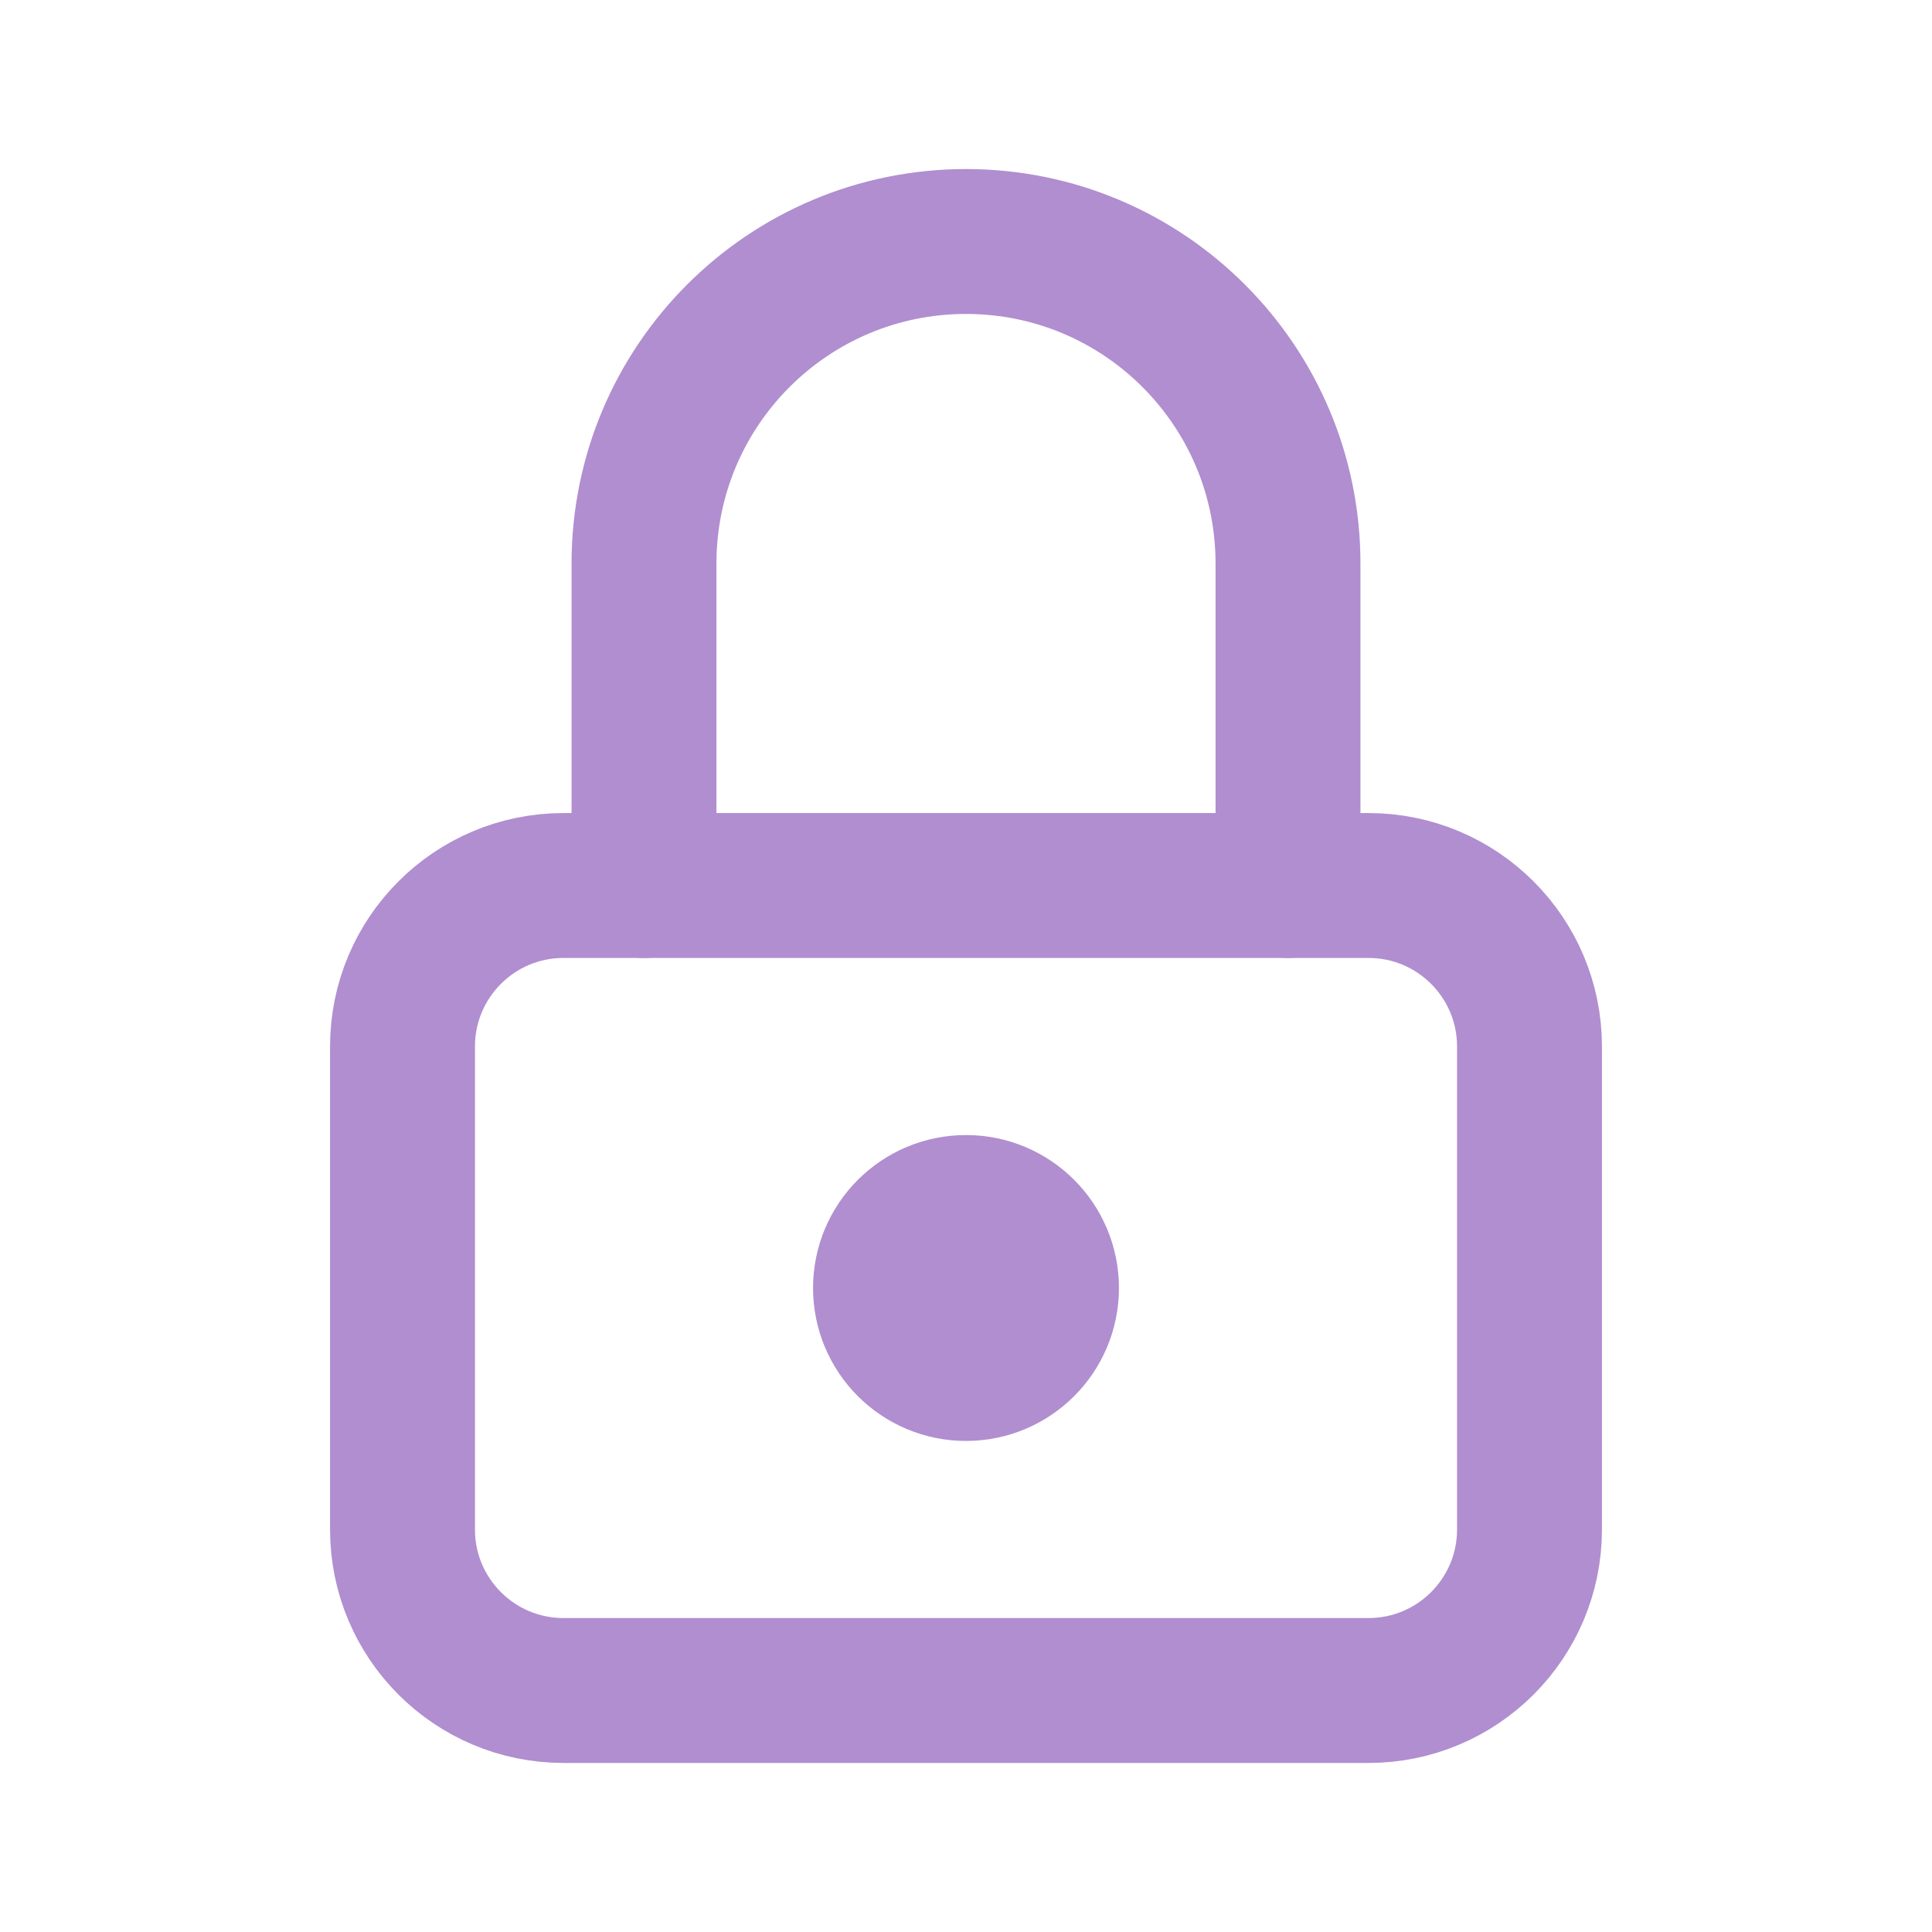
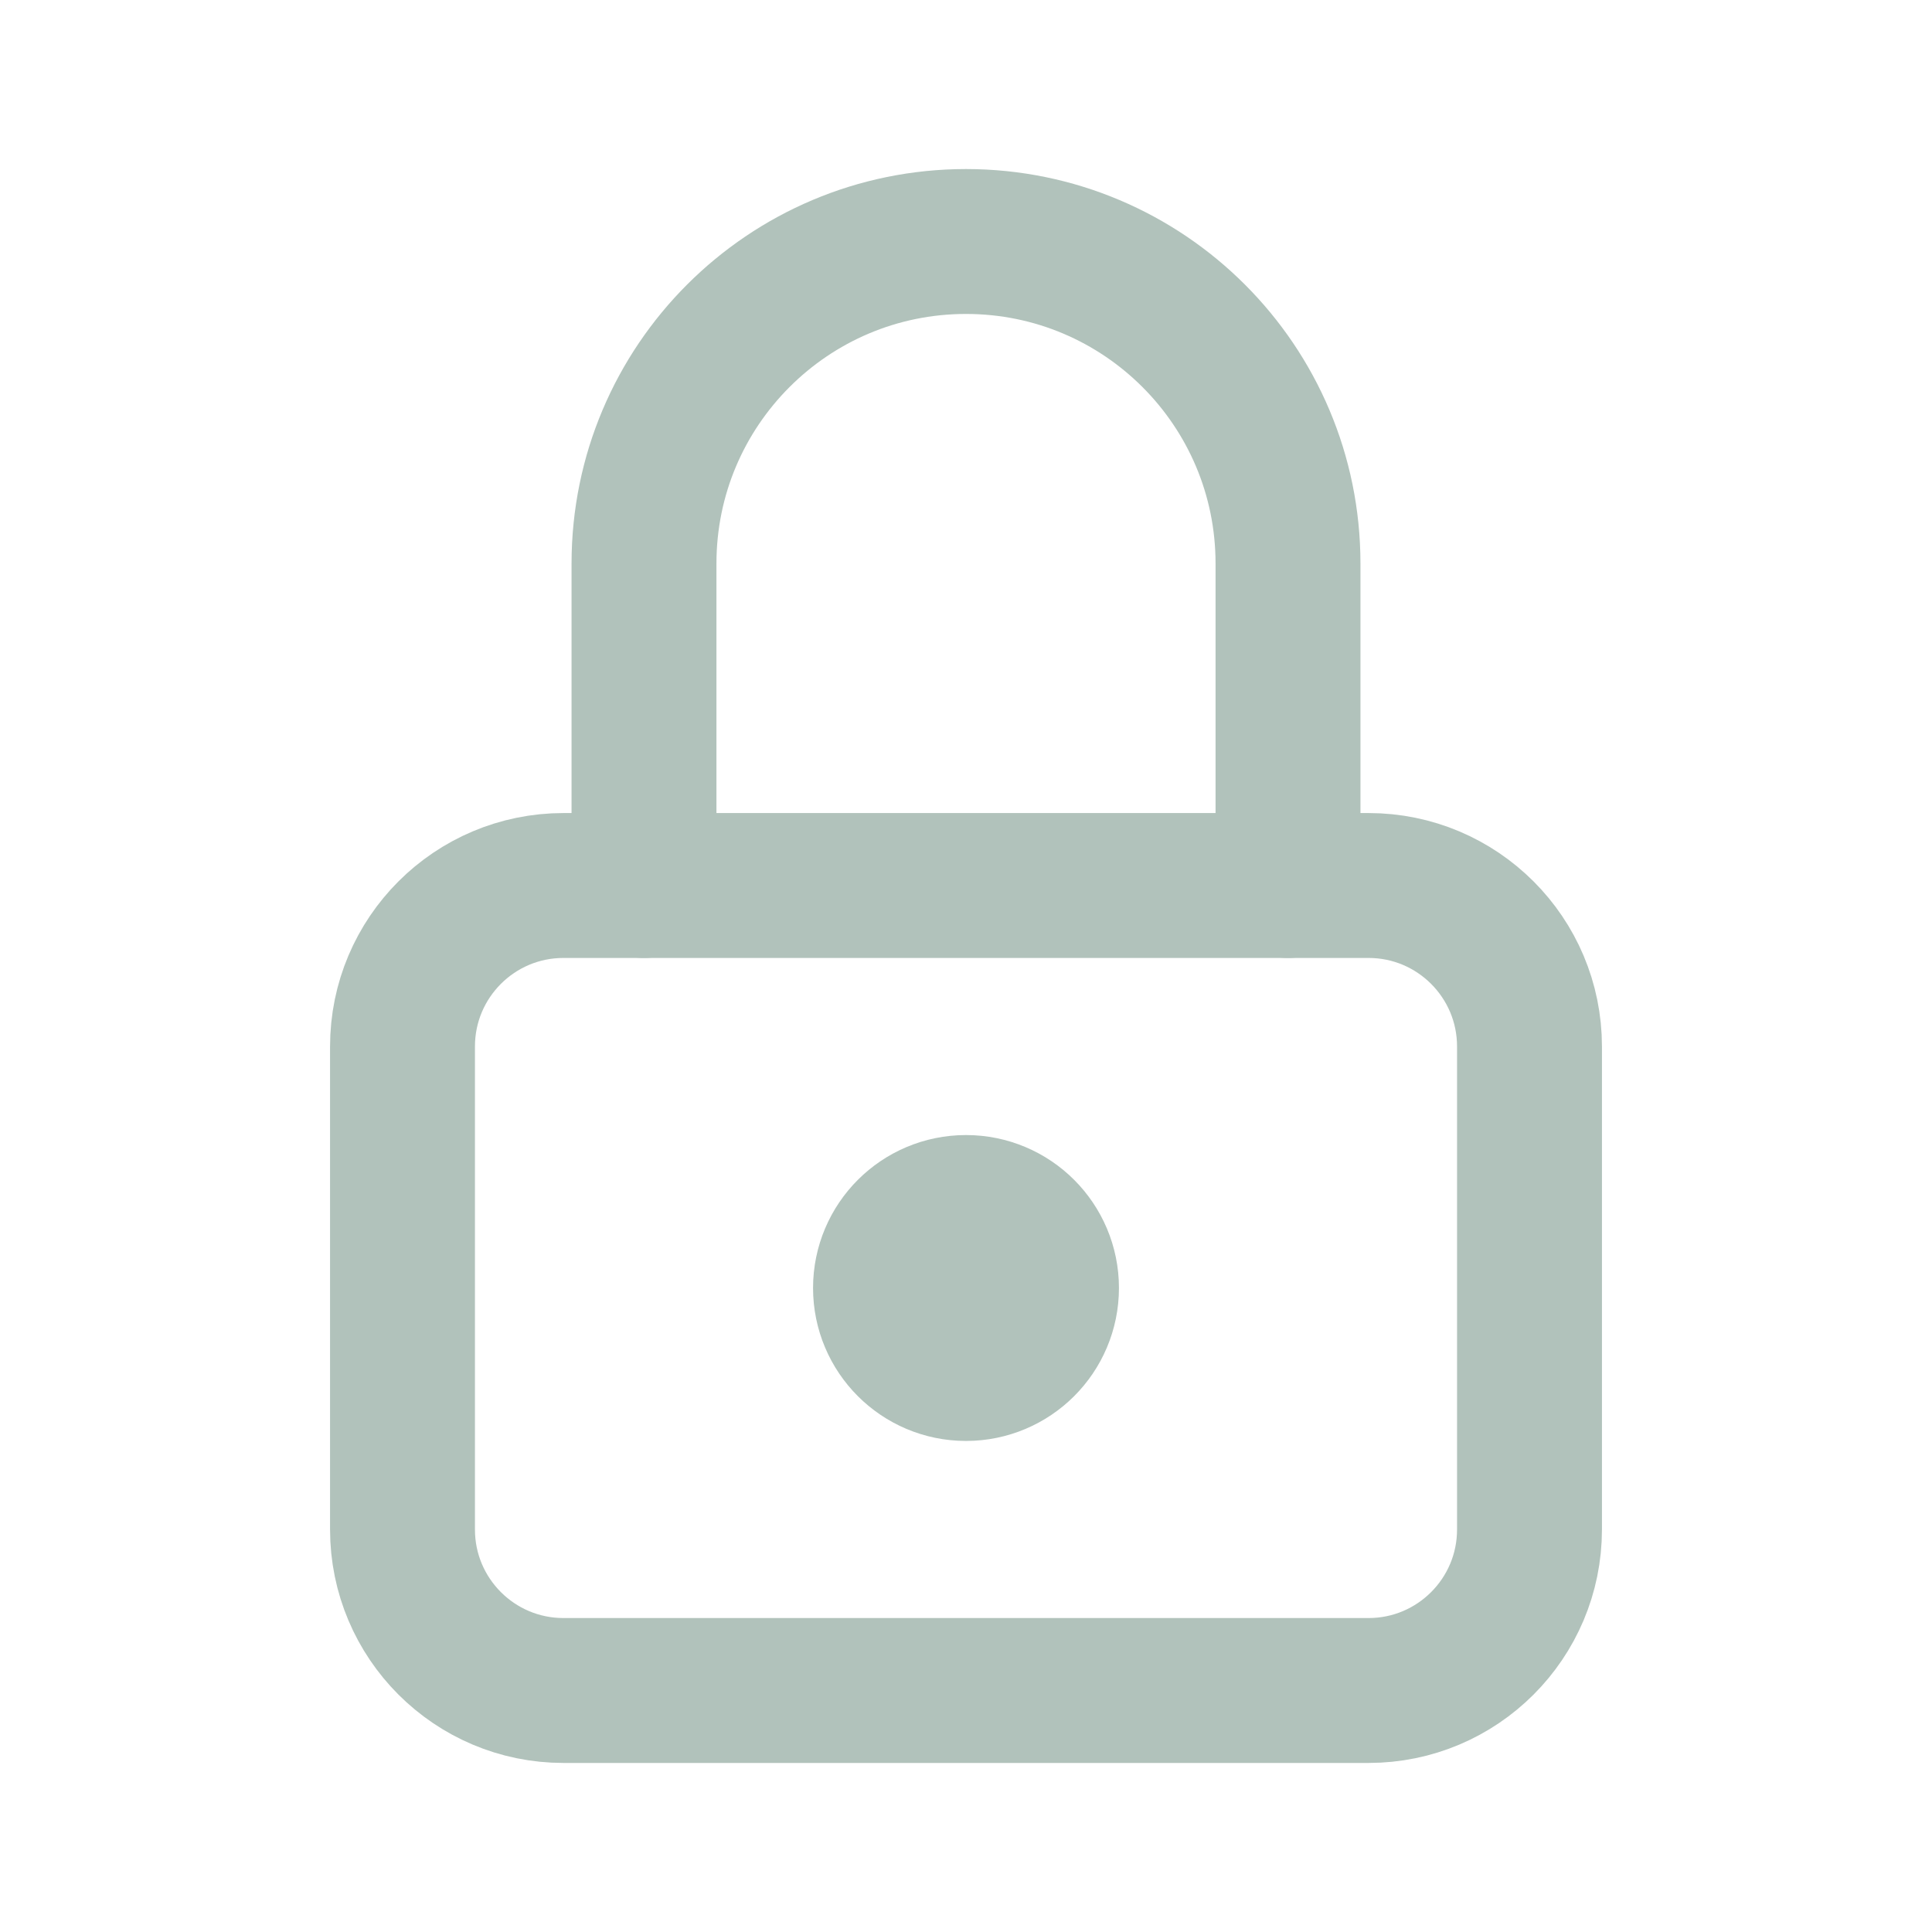
- <svg xmlns="http://www.w3.org/2000/svg" viewBox="0 0 24 24" fill="none" stroke="#B08ED0" stroke-width="1.8" stroke-linecap="round" stroke-linejoin="round">
+ <svg xmlns="http://www.w3.org/2000/svg" viewBox="0 0 24 24" fill="none" stroke="#B1C2BB" stroke-width="1.8" stroke-linecap="round" stroke-linejoin="round">
  <rect x="5" y="11" width="14" height="10" rx="2" />
  <path d="M8 11V7a4 4 0 0 1 8 0v4" />
-   <circle cx="12" cy="16" r="1" fill="#B08ED0" />
+   <circle cx="12" cy="16" r="1" fill="#B1C2BB" />
</svg>
